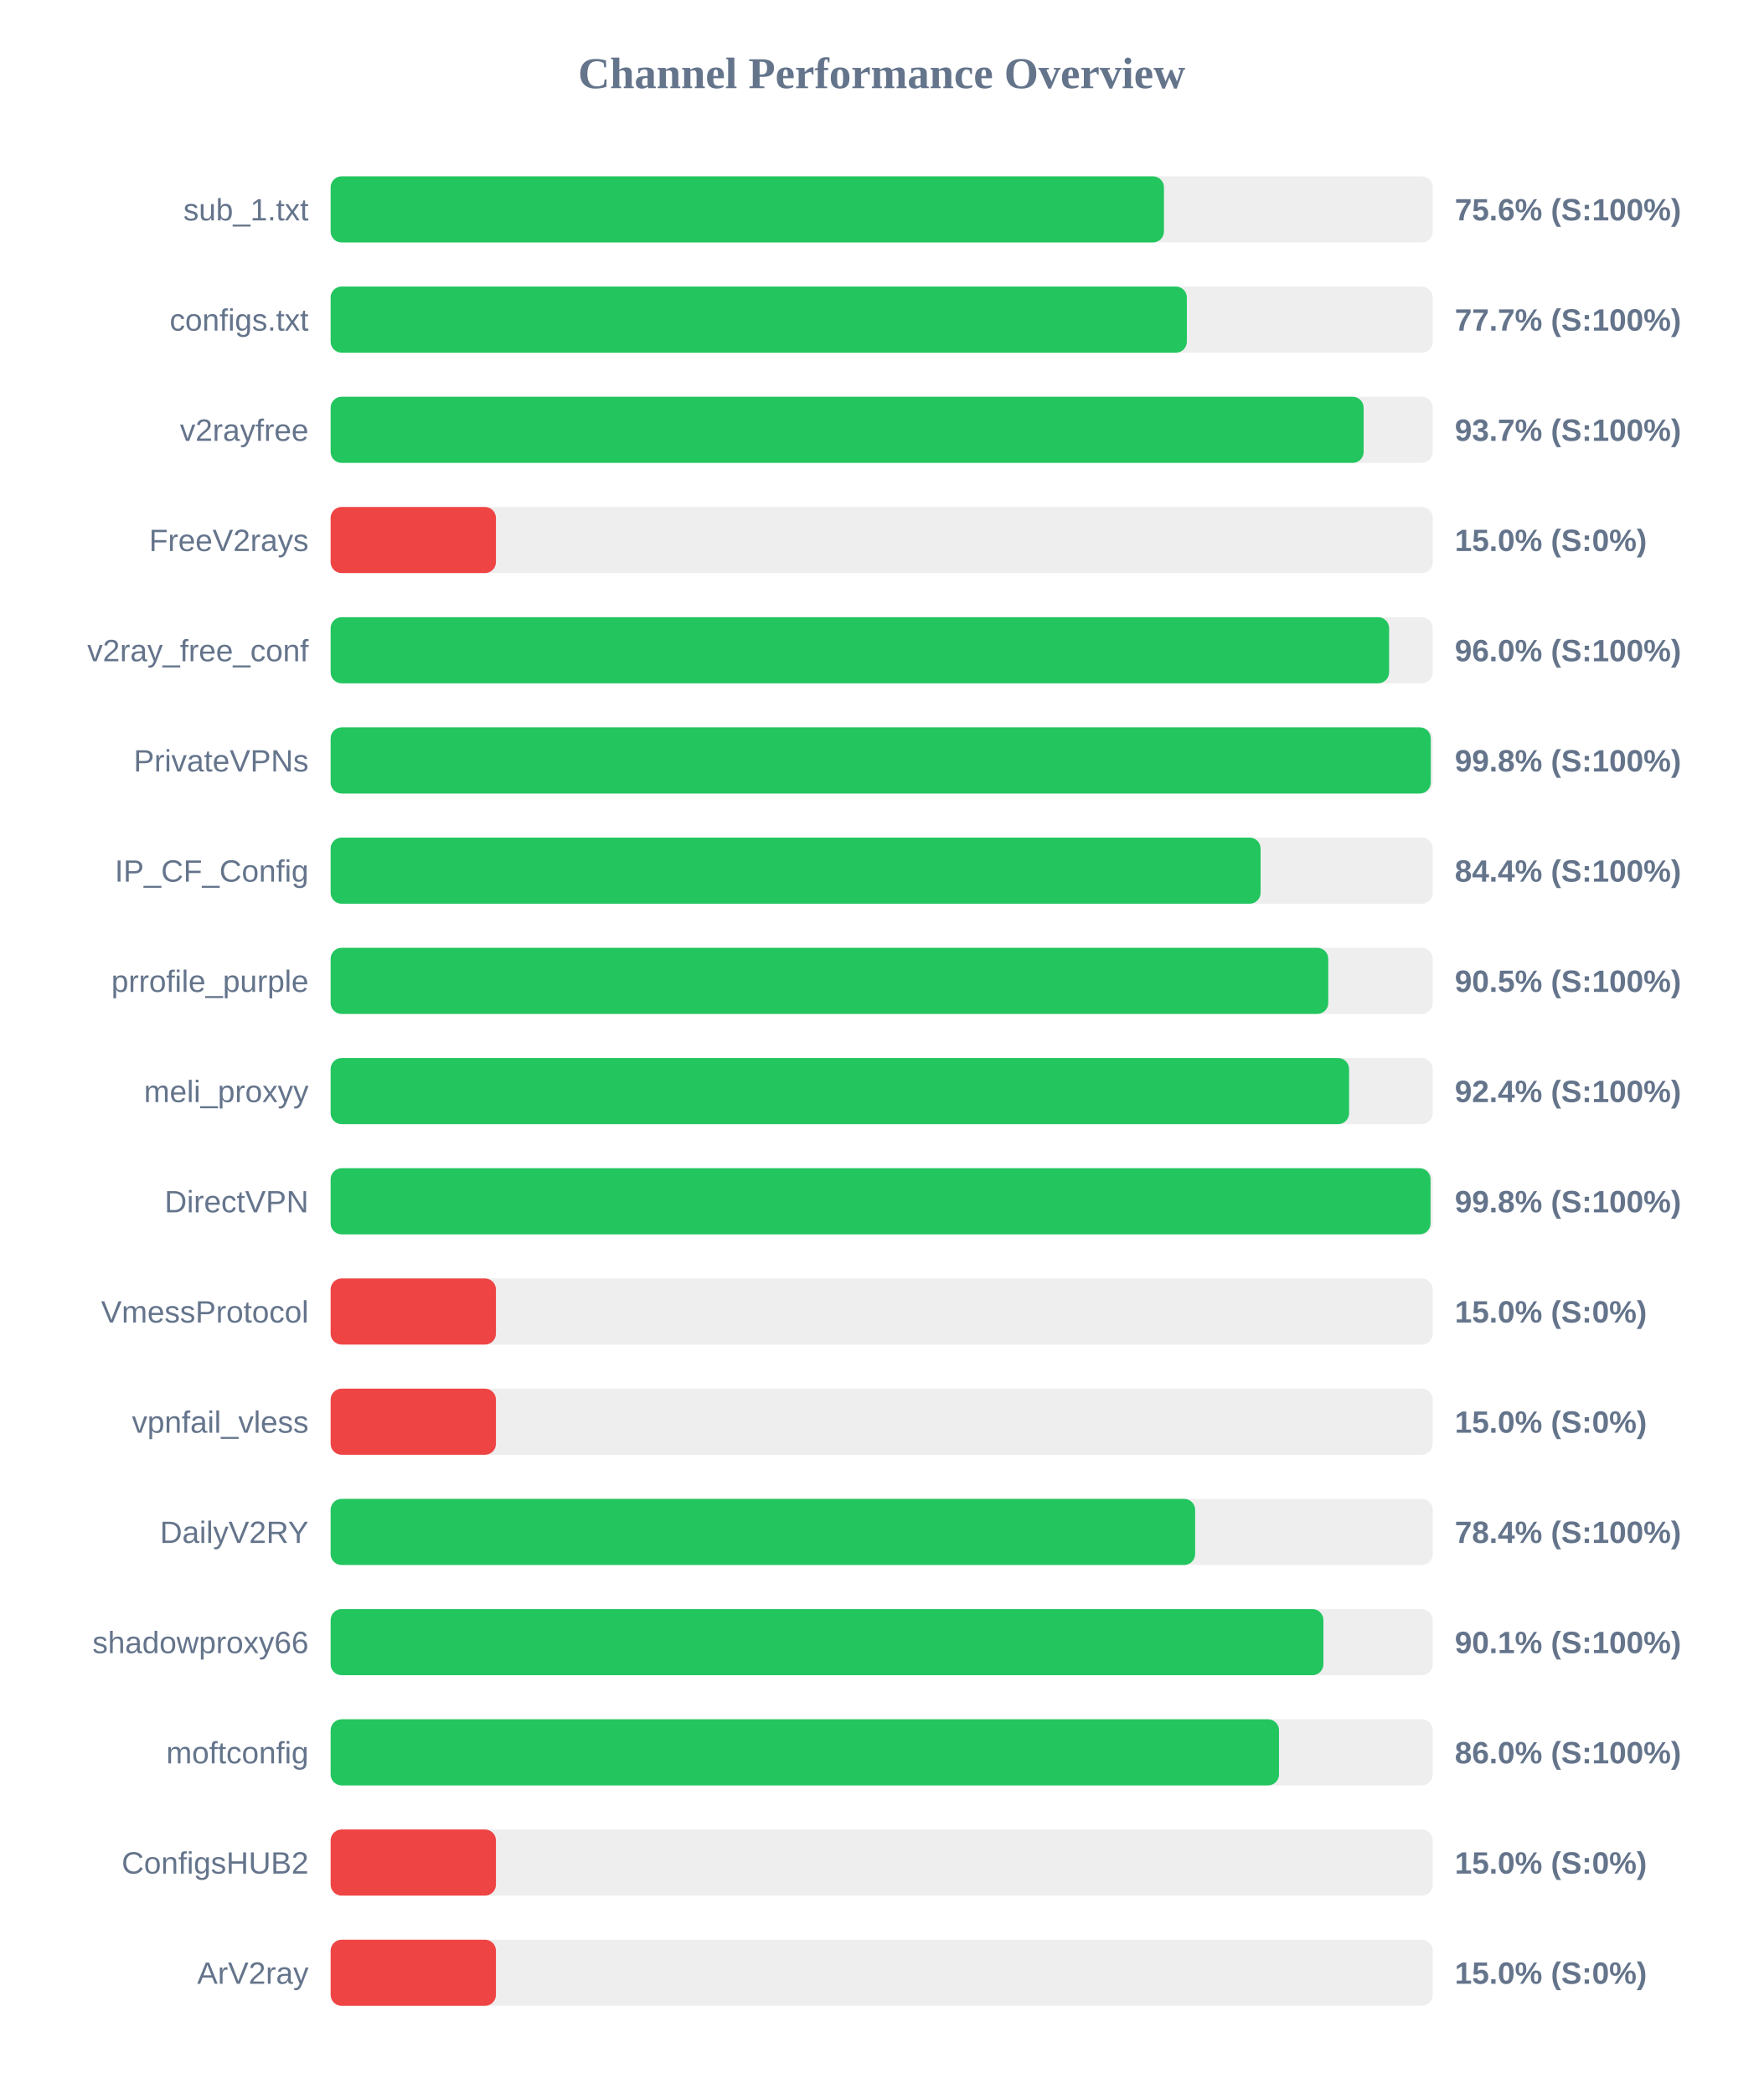
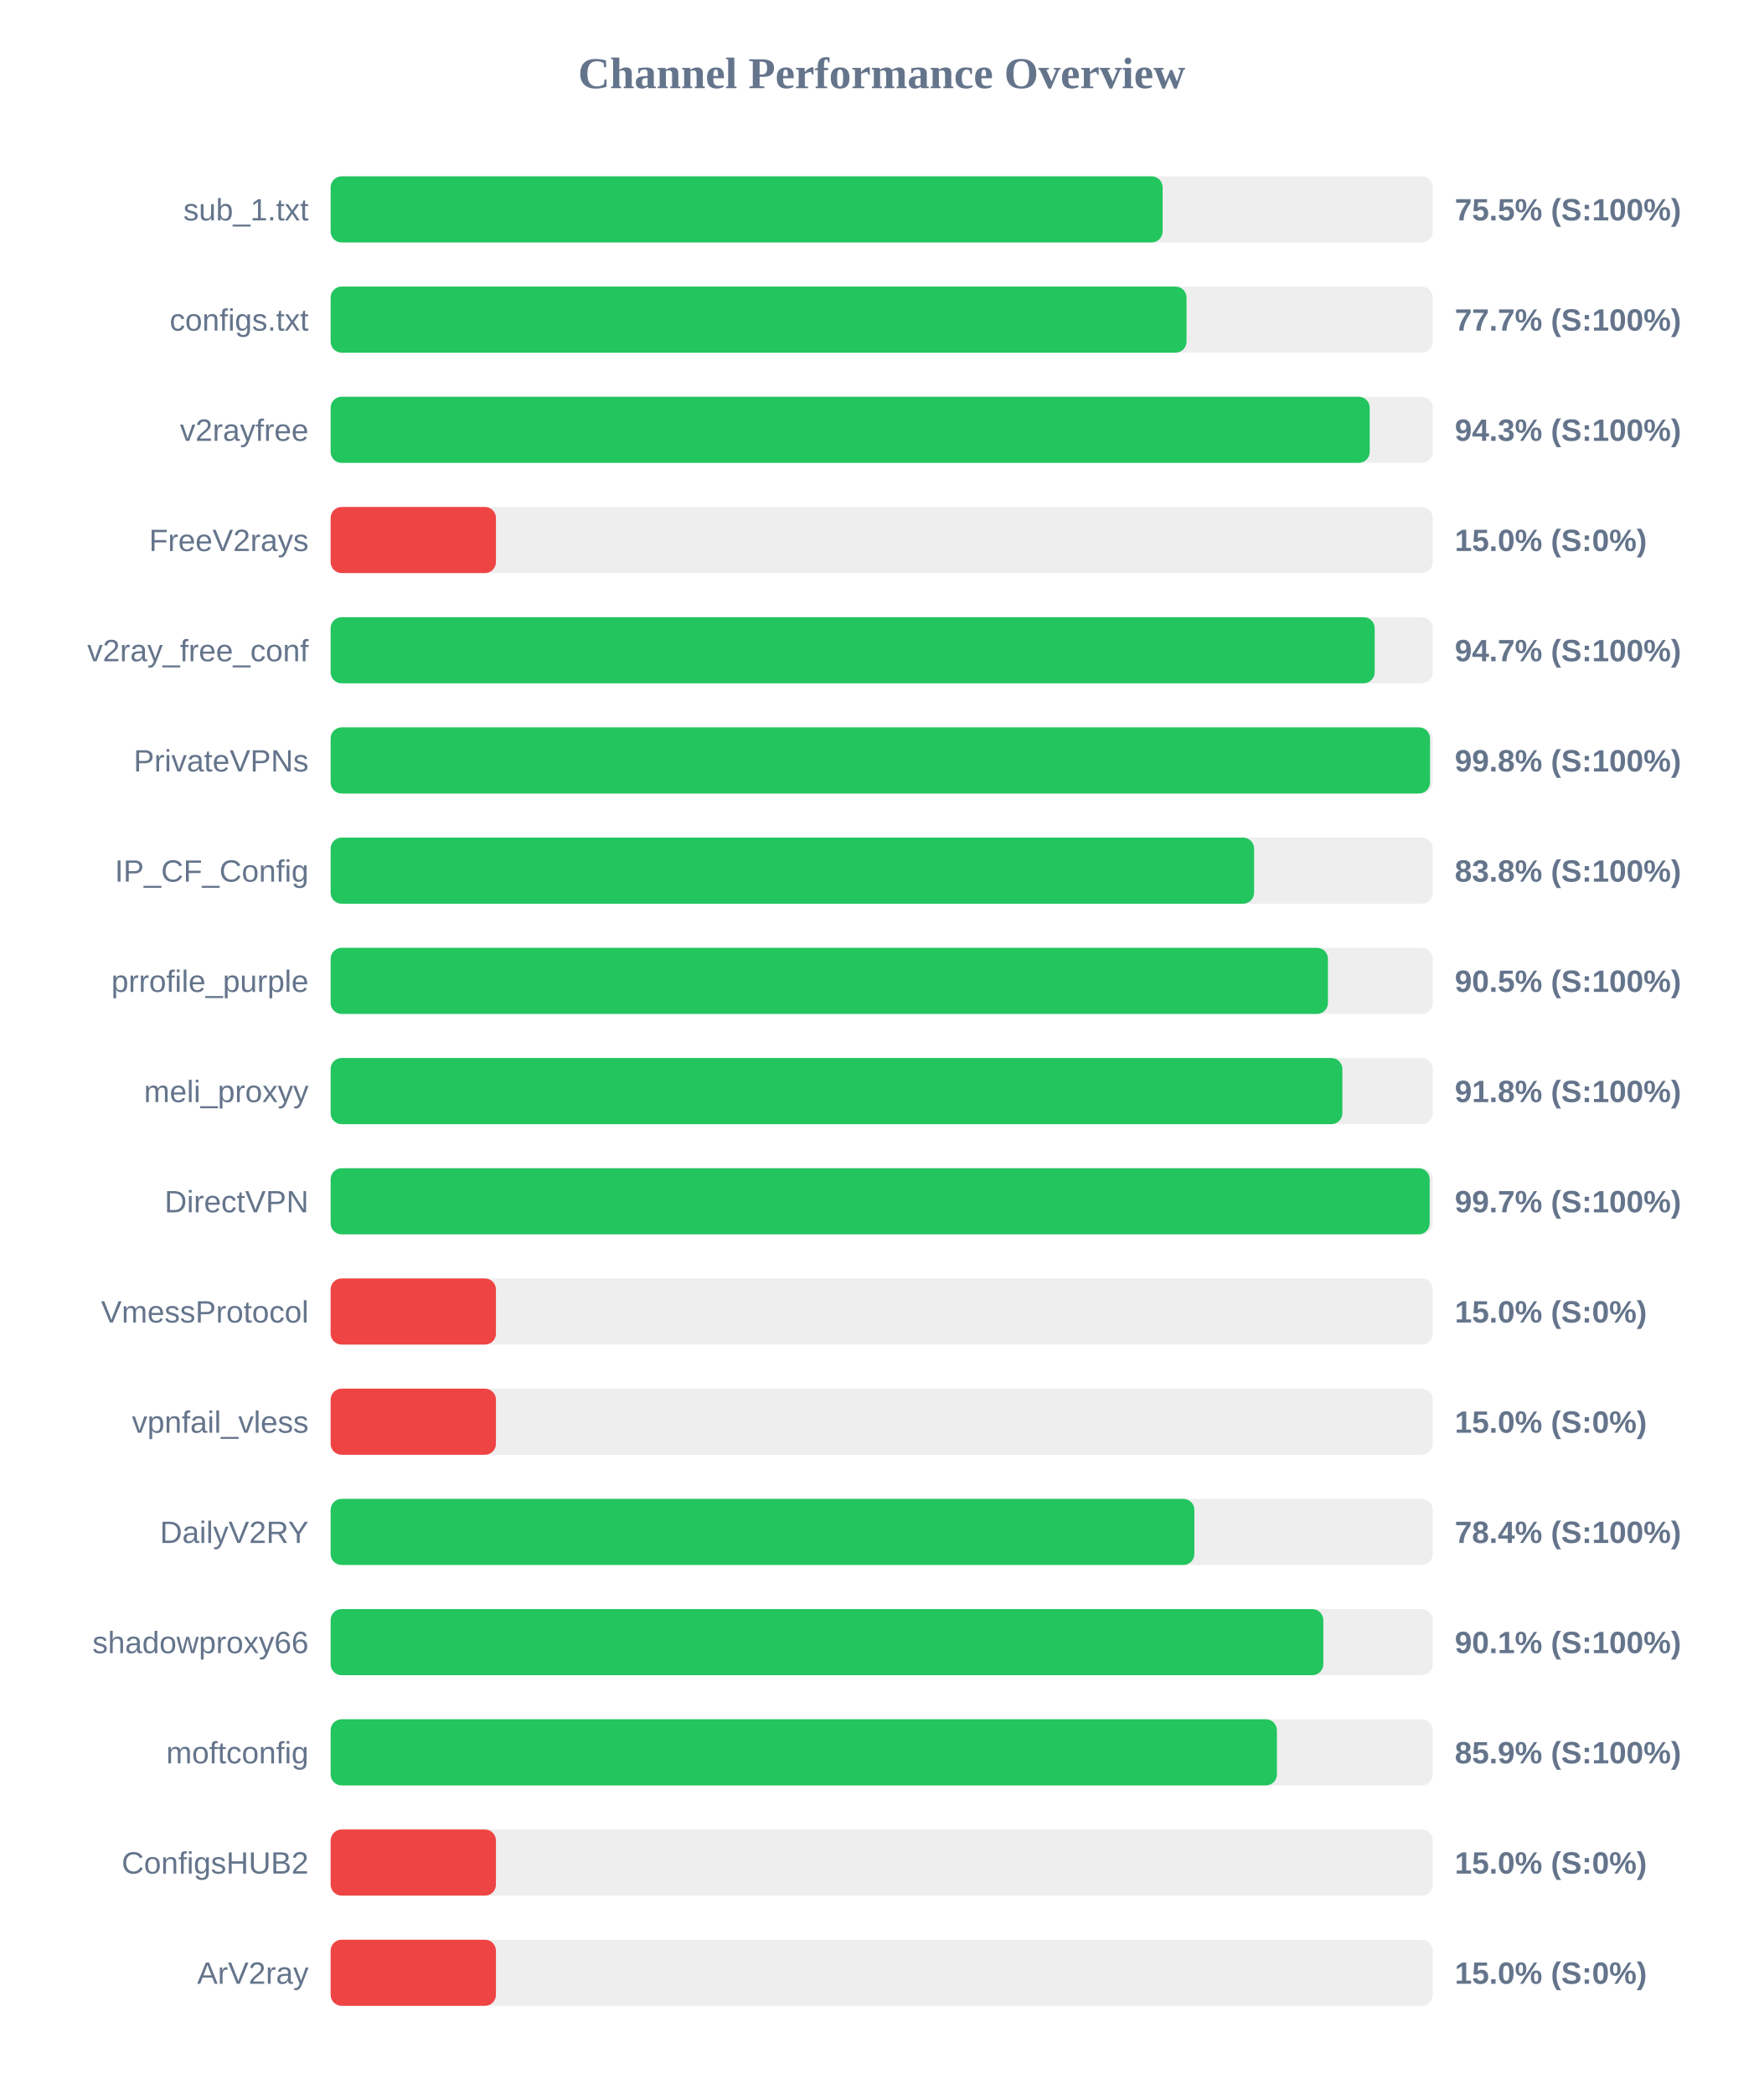
<svg xmlns="http://www.w3.org/2000/svg" width="800" height="950" version="1.1">
  <style>
        .row { font: 14px Arial; fill: #64748b; }
        .score { font: bold 14px Arial; fill: #64748b; }
    </style>
  <text x="400" y="40" text-anchor="middle" font-size="20px" font-weight="bold" fill="#64748b">Channel Performance Overview</text>
  <rect x="150" y="80" width="500" height="30" fill="#eee" rx="5" />
-   <rect x="150" y="80" width="378.05" height="30" fill="#22c55e" rx="5" />
+   <rect x="150" y="80" width="377.45" height="30" fill="#22c55e" rx="5" />
  <text x="140" y="100" text-anchor="end" class="row">sub_1.txt</text>
-   <text x="660" y="100" text-anchor="start" class="score">75.6% (S:100%)</text>
+   <text x="660" y="100" text-anchor="start" class="score">75.5% (S:100%)</text>
  <rect x="150" y="130" width="500" height="30" fill="#eee" rx="5" />
-   <rect x="150" y="130" width="388.45" height="30" fill="#22c55e" rx="5" />
+   <rect x="150" y="130" width="388.3" height="30" fill="#22c55e" rx="5" />
  <text x="140" y="150" text-anchor="end" class="row">configs.txt</text>
  <text x="660" y="150" text-anchor="start" class="score">77.7% (S:100%)</text>
  <rect x="150" y="180" width="500" height="30" fill="#eee" rx="5" />
-   <rect x="150" y="180" width="468.65" height="30" fill="#22c55e" rx="5" />
+   <rect x="150" y="180" width="471.4" height="30" fill="#22c55e" rx="5" />
  <text x="140" y="200" text-anchor="end" class="row">v2rayfree</text>
-   <text x="660" y="200" text-anchor="start" class="score">93.7% (S:100%)</text>
+   <text x="660" y="200" text-anchor="start" class="score">94.3% (S:100%)</text>
  <rect x="150" y="230" width="500" height="30" fill="#eee" rx="5" />
  <rect x="150" y="230" width="75.0" height="30" fill="#ef4444" rx="5" />
  <text x="140" y="250" text-anchor="end" class="row">FreeV2rays</text>
  <text x="660" y="250" text-anchor="start" class="score">15.0% (S:0%)</text>
  <rect x="150" y="280" width="500" height="30" fill="#eee" rx="5" />
-   <rect x="150" y="280" width="480.2" height="30" fill="#22c55e" rx="5" />
+   <rect x="150" y="280" width="473.65" height="30" fill="#22c55e" rx="5" />
  <text x="140" y="300" text-anchor="end" class="row">v2ray_free_conf</text>
-   <text x="660" y="300" text-anchor="start" class="score">96.0% (S:100%)</text>
+   <text x="660" y="300" text-anchor="start" class="score">94.7% (S:100%)</text>
  <rect x="150" y="330" width="500" height="30" fill="#eee" rx="5" />
-   <rect x="150" y="330" width="499.1" height="30" fill="#22c55e" rx="5" />
+   <rect x="150" y="330" width="498.75" height="30" fill="#22c55e" rx="5" />
  <text x="140" y="350" text-anchor="end" class="row">PrivateVPNs</text>
  <text x="660" y="350" text-anchor="start" class="score">99.8% (S:100%)</text>
  <rect x="150" y="380" width="500" height="30" fill="#eee" rx="5" />
-   <rect x="150" y="380" width="421.9" height="30" fill="#22c55e" rx="5" />
+   <rect x="150" y="380" width="418.95" height="30" fill="#22c55e" rx="5" />
  <text x="140" y="400" text-anchor="end" class="row">IP_CF_Config</text>
-   <text x="660" y="400" text-anchor="start" class="score">84.4% (S:100%)</text>
+   <text x="660" y="400" text-anchor="start" class="score">83.8% (S:100%)</text>
  <rect x="150" y="430" width="500" height="30" fill="#eee" rx="5" />
-   <rect x="150" y="430" width="452.6" height="30" fill="#22c55e" rx="5" />
+   <rect x="150" y="430" width="452.45" height="30" fill="#22c55e" rx="5" />
  <text x="140" y="450" text-anchor="end" class="row">prrofile_purple</text>
  <text x="660" y="450" text-anchor="start" class="score">90.5% (S:100%)</text>
  <rect x="150" y="480" width="500" height="30" fill="#eee" rx="5" />
-   <rect x="150" y="480" width="462.05" height="30" fill="#22c55e" rx="5" />
+   <rect x="150" y="480" width="459.0" height="30" fill="#22c55e" rx="5" />
  <text x="140" y="500" text-anchor="end" class="row">meli_proxyy</text>
-   <text x="660" y="500" text-anchor="start" class="score">92.4% (S:100%)</text>
+   <text x="660" y="500" text-anchor="start" class="score">91.8% (S:100%)</text>
  <rect x="150" y="530" width="500" height="30" fill="#eee" rx="5" />
-   <rect x="150" y="530" width="499.0" height="30" fill="#22c55e" rx="5" />
+   <rect x="150" y="530" width="498.6" height="30" fill="#22c55e" rx="5" />
  <text x="140" y="550" text-anchor="end" class="row">DirectVPN</text>
-   <text x="660" y="550" text-anchor="start" class="score">99.8% (S:100%)</text>
+   <text x="660" y="550" text-anchor="start" class="score">99.7% (S:100%)</text>
  <rect x="150" y="580" width="500" height="30" fill="#eee" rx="5" />
  <rect x="150" y="580" width="75.0" height="30" fill="#ef4444" rx="5" />
  <text x="140" y="600" text-anchor="end" class="row">VmessProtocol</text>
  <text x="660" y="600" text-anchor="start" class="score">15.0% (S:0%)</text>
  <rect x="150" y="630" width="500" height="30" fill="#eee" rx="5" />
  <rect x="150" y="630" width="75.0" height="30" fill="#ef4444" rx="5" />
  <text x="140" y="650" text-anchor="end" class="row">vpnfail_vless</text>
  <text x="660" y="650" text-anchor="start" class="score">15.0% (S:0%)</text>
  <rect x="150" y="680" width="500" height="30" fill="#eee" rx="5" />
-   <rect x="150" y="680" width="392.2" height="30" fill="#22c55e" rx="5" />
+   <rect x="150" y="680" width="391.85" height="30" fill="#22c55e" rx="5" />
  <text x="140" y="700" text-anchor="end" class="row">DailyV2RY</text>
  <text x="660" y="700" text-anchor="start" class="score">78.4% (S:100%)</text>
  <rect x="150" y="730" width="500" height="30" fill="#eee" rx="5" />
-   <rect x="150" y="730" width="450.4" height="30" fill="#22c55e" rx="5" />
+   <rect x="150" y="730" width="450.35" height="30" fill="#22c55e" rx="5" />
  <text x="140" y="750" text-anchor="end" class="row">shadowproxy66</text>
  <text x="660" y="750" text-anchor="start" class="score">90.1% (S:100%)</text>
  <rect x="150" y="780" width="500" height="30" fill="#eee" rx="5" />
-   <rect x="150" y="780" width="430.25" height="30" fill="#22c55e" rx="5" />
+   <rect x="150" y="780" width="429.3" height="30" fill="#22c55e" rx="5" />
  <text x="140" y="800" text-anchor="end" class="row">moftconfig</text>
-   <text x="660" y="800" text-anchor="start" class="score">86.0% (S:100%)</text>
+   <text x="660" y="800" text-anchor="start" class="score">85.9% (S:100%)</text>
  <rect x="150" y="830" width="500" height="30" fill="#eee" rx="5" />
  <rect x="150" y="830" width="75.0" height="30" fill="#ef4444" rx="5" />
  <text x="140" y="850" text-anchor="end" class="row">ConfigsHUB2</text>
  <text x="660" y="850" text-anchor="start" class="score">15.0% (S:0%)</text>
  <rect x="150" y="880" width="500" height="30" fill="#eee" rx="5" />
  <rect x="150" y="880" width="75.0" height="30" fill="#ef4444" rx="5" />
  <text x="140" y="900" text-anchor="end" class="row">ArV2ray</text>
  <text x="660" y="900" text-anchor="start" class="score">15.0% (S:0%)</text>
</svg>
